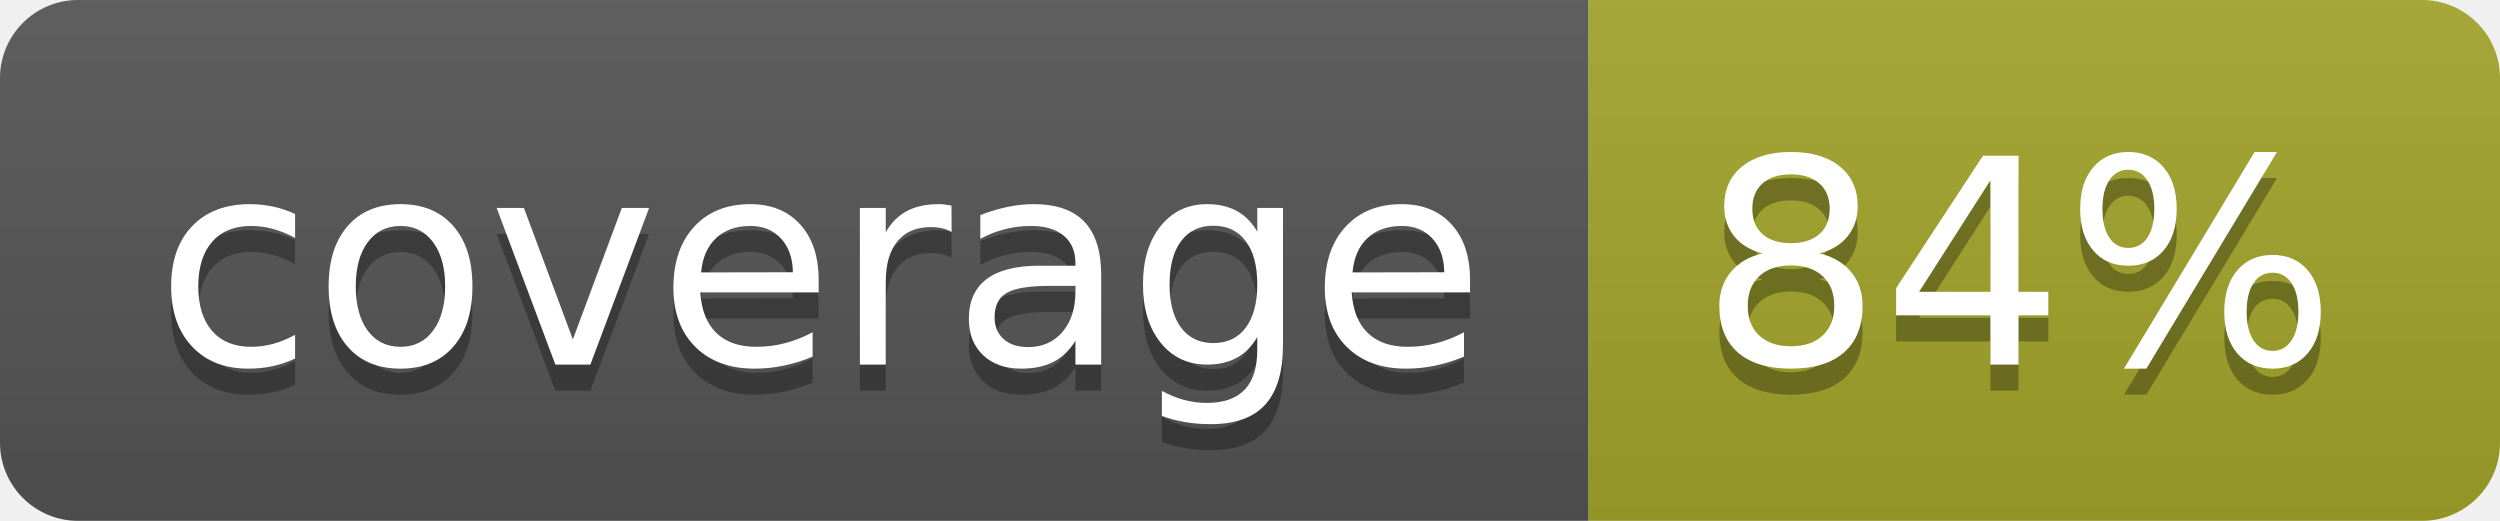
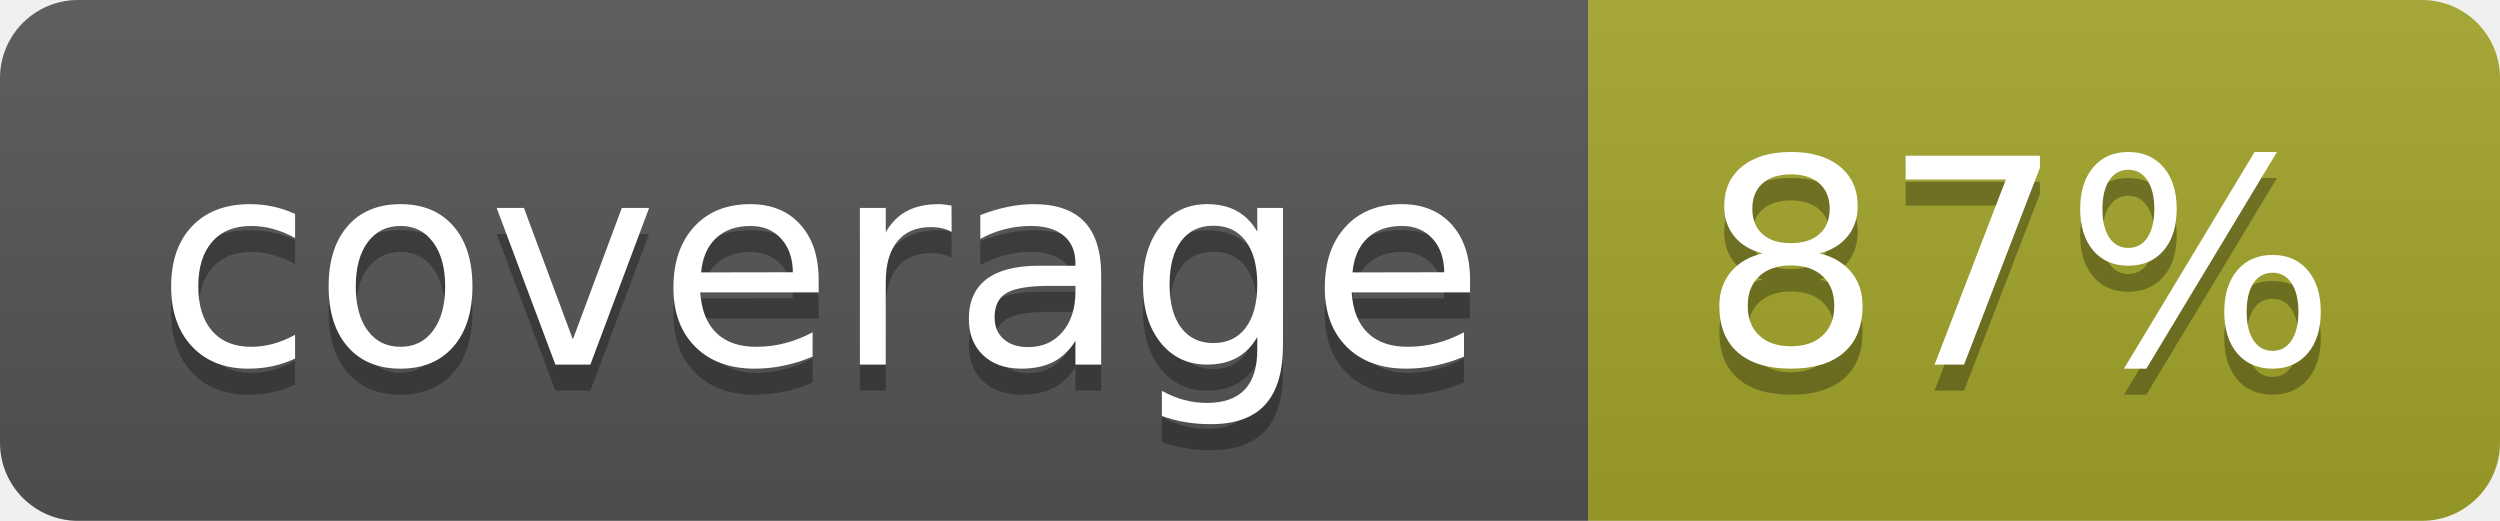
<svg xmlns="http://www.w3.org/2000/svg" width="96" height="20">
  <linearGradient id="b" x2="0" y2="100%">
    <stop offset="0" stop-color="#bbb" stop-opacity=".1" />
    <stop offset="1" stop-opacity=".1" />
  </linearGradient>
  <clipPath id="a">
    <rect width="96" height="20" rx="3" fill="#fff" />
  </clipPath>
  <g clip-path="url(#a)">
    <path fill="#555" d="M0 0h61v20H0z" />
    <path fill="#A3A52A" d="M61 0h35v20H61z" />
    <path fill="url(#b)" d="M0 0h96v20H0z" />
  </g>
  <g fill="#fff" text-anchor="middle" font-family="DejaVu Sans,Verdana,Geneva,sans-serif" font-size="110">
    <text x="315" y="150" fill="#010101" fill-opacity=".3" transform="scale(.1)" textLength="510">coverage</text>
    <text x="315" y="140" transform="scale(.1)" textLength="510">coverage</text>
-     <text x="775" y="150" fill="#010101" fill-opacity=".3" transform="scale(.1)" textLength="250">84%</text>
-     <text x="775" y="140" transform="scale(.1)" textLength="250">84%</text>
+     <text x="775" y="150" fill="#010101" fill-opacity=".3" transform="scale(.1)" textLength="250">87%</text>
+     <text x="775" y="140" transform="scale(.1)" textLength="250">87%</text>
  </g>
</svg>
